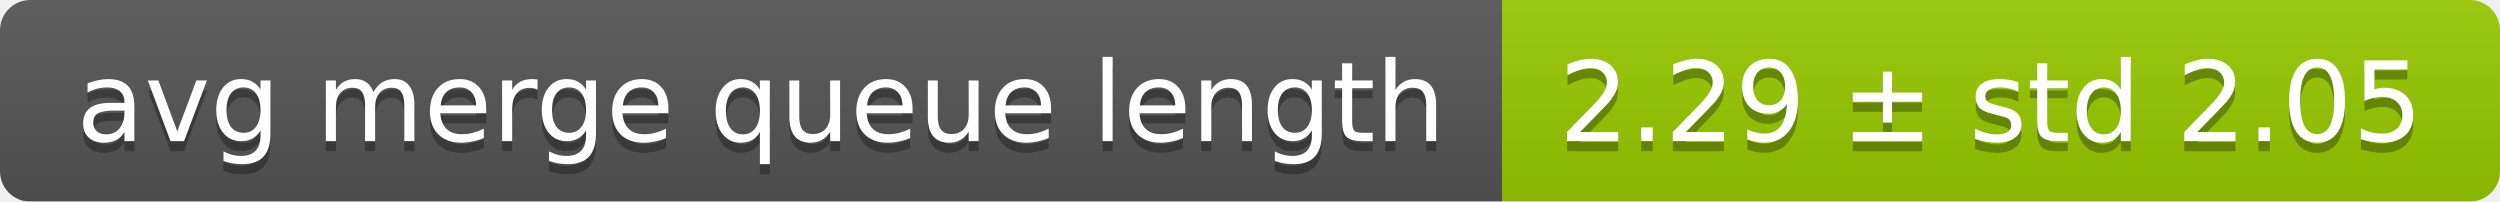
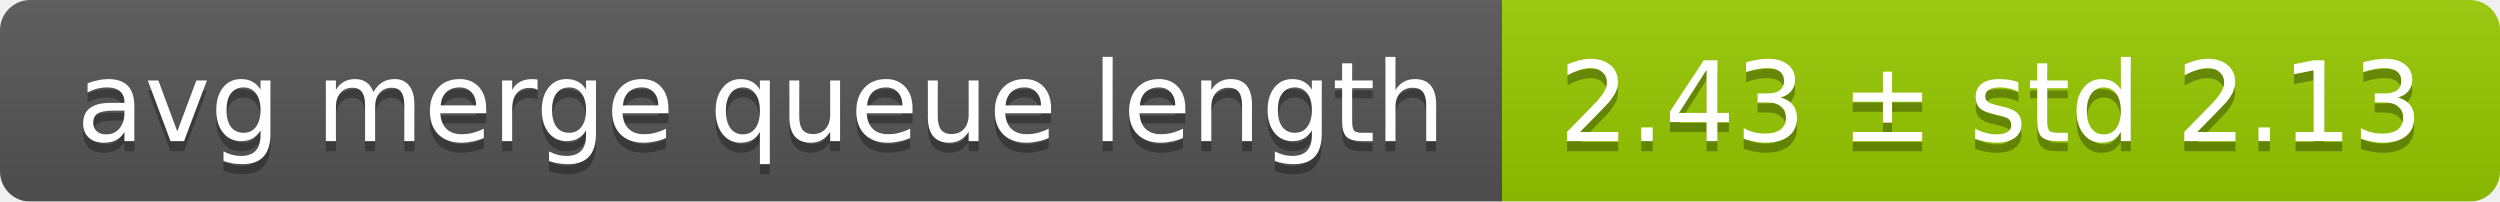
<svg xmlns="http://www.w3.org/2000/svg" width="248" height="20">
  <linearGradient id="smooth" x2="0" y2="100%">
    <stop offset="0" stop-color="#bbb" stop-opacity=".1" />
    <stop offset="1" stop-opacity=".1" />
  </linearGradient>
  <mask id="round">
    <rect width="248" height="20" rx="3" fill="#fff" />
  </mask>
  <g mask="url(#round)">
    <rect width="149" height="20" fill="#555" />
    <rect x="149" width="99" height="20" fill="#97ca00" />
    <rect width="248" height="20" fill="url(#smooth)" />
  </g>
  <g fill="#fff" text-anchor="middle" font-family="DejaVu Sans,Verdana,Geneva,sans-serif" font-size="11">
    <text x="75.5" y="15" fill="#010101" fill-opacity=".3">avg merge queue length</text>
    <text x="75.5" y="14">avg merge queue length</text>
-     <text x="197.5" y="15" fill="#010101" fill-opacity=".3">2.29 ± std 2.05</text>
-     <text x="197.5" y="14">2.29 ± std 2.05</text>
+     <text x="197.5" y="15" fill="#010101" fill-opacity=".3">2.43 ± std 2.13</text>
+     <text x="197.5" y="14">2.43 ± std 2.13</text>
  </g>
</svg>
